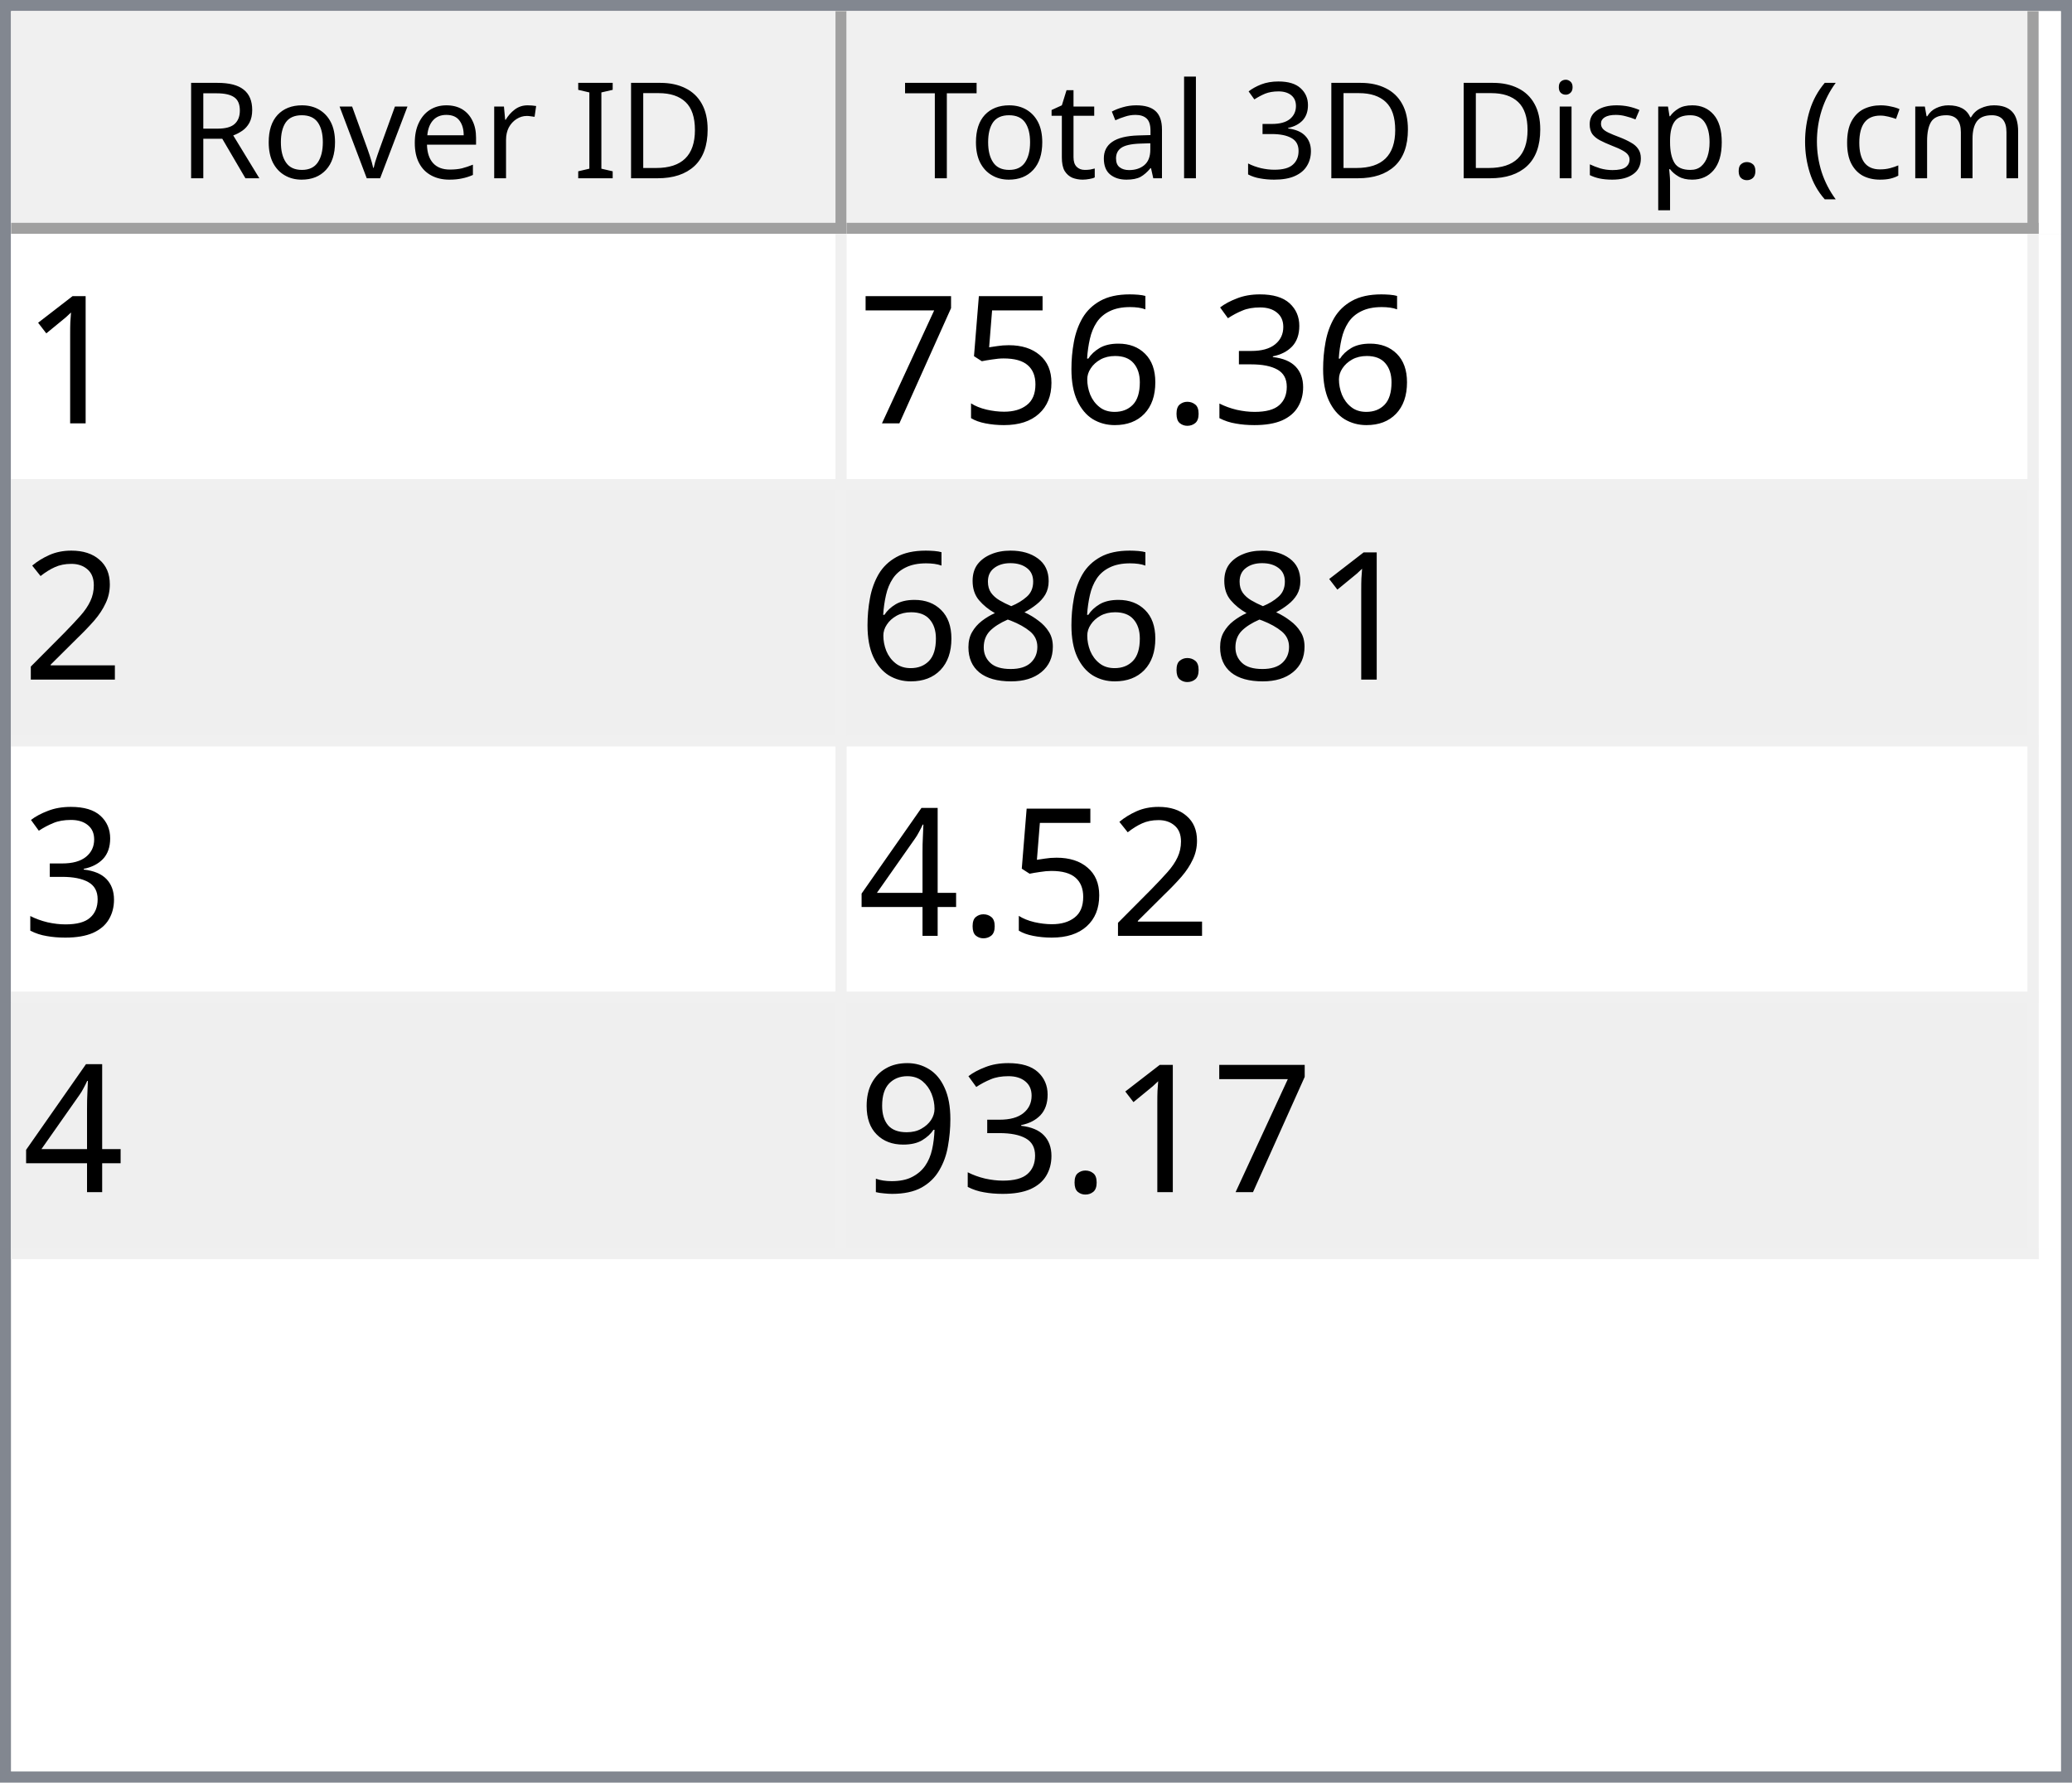
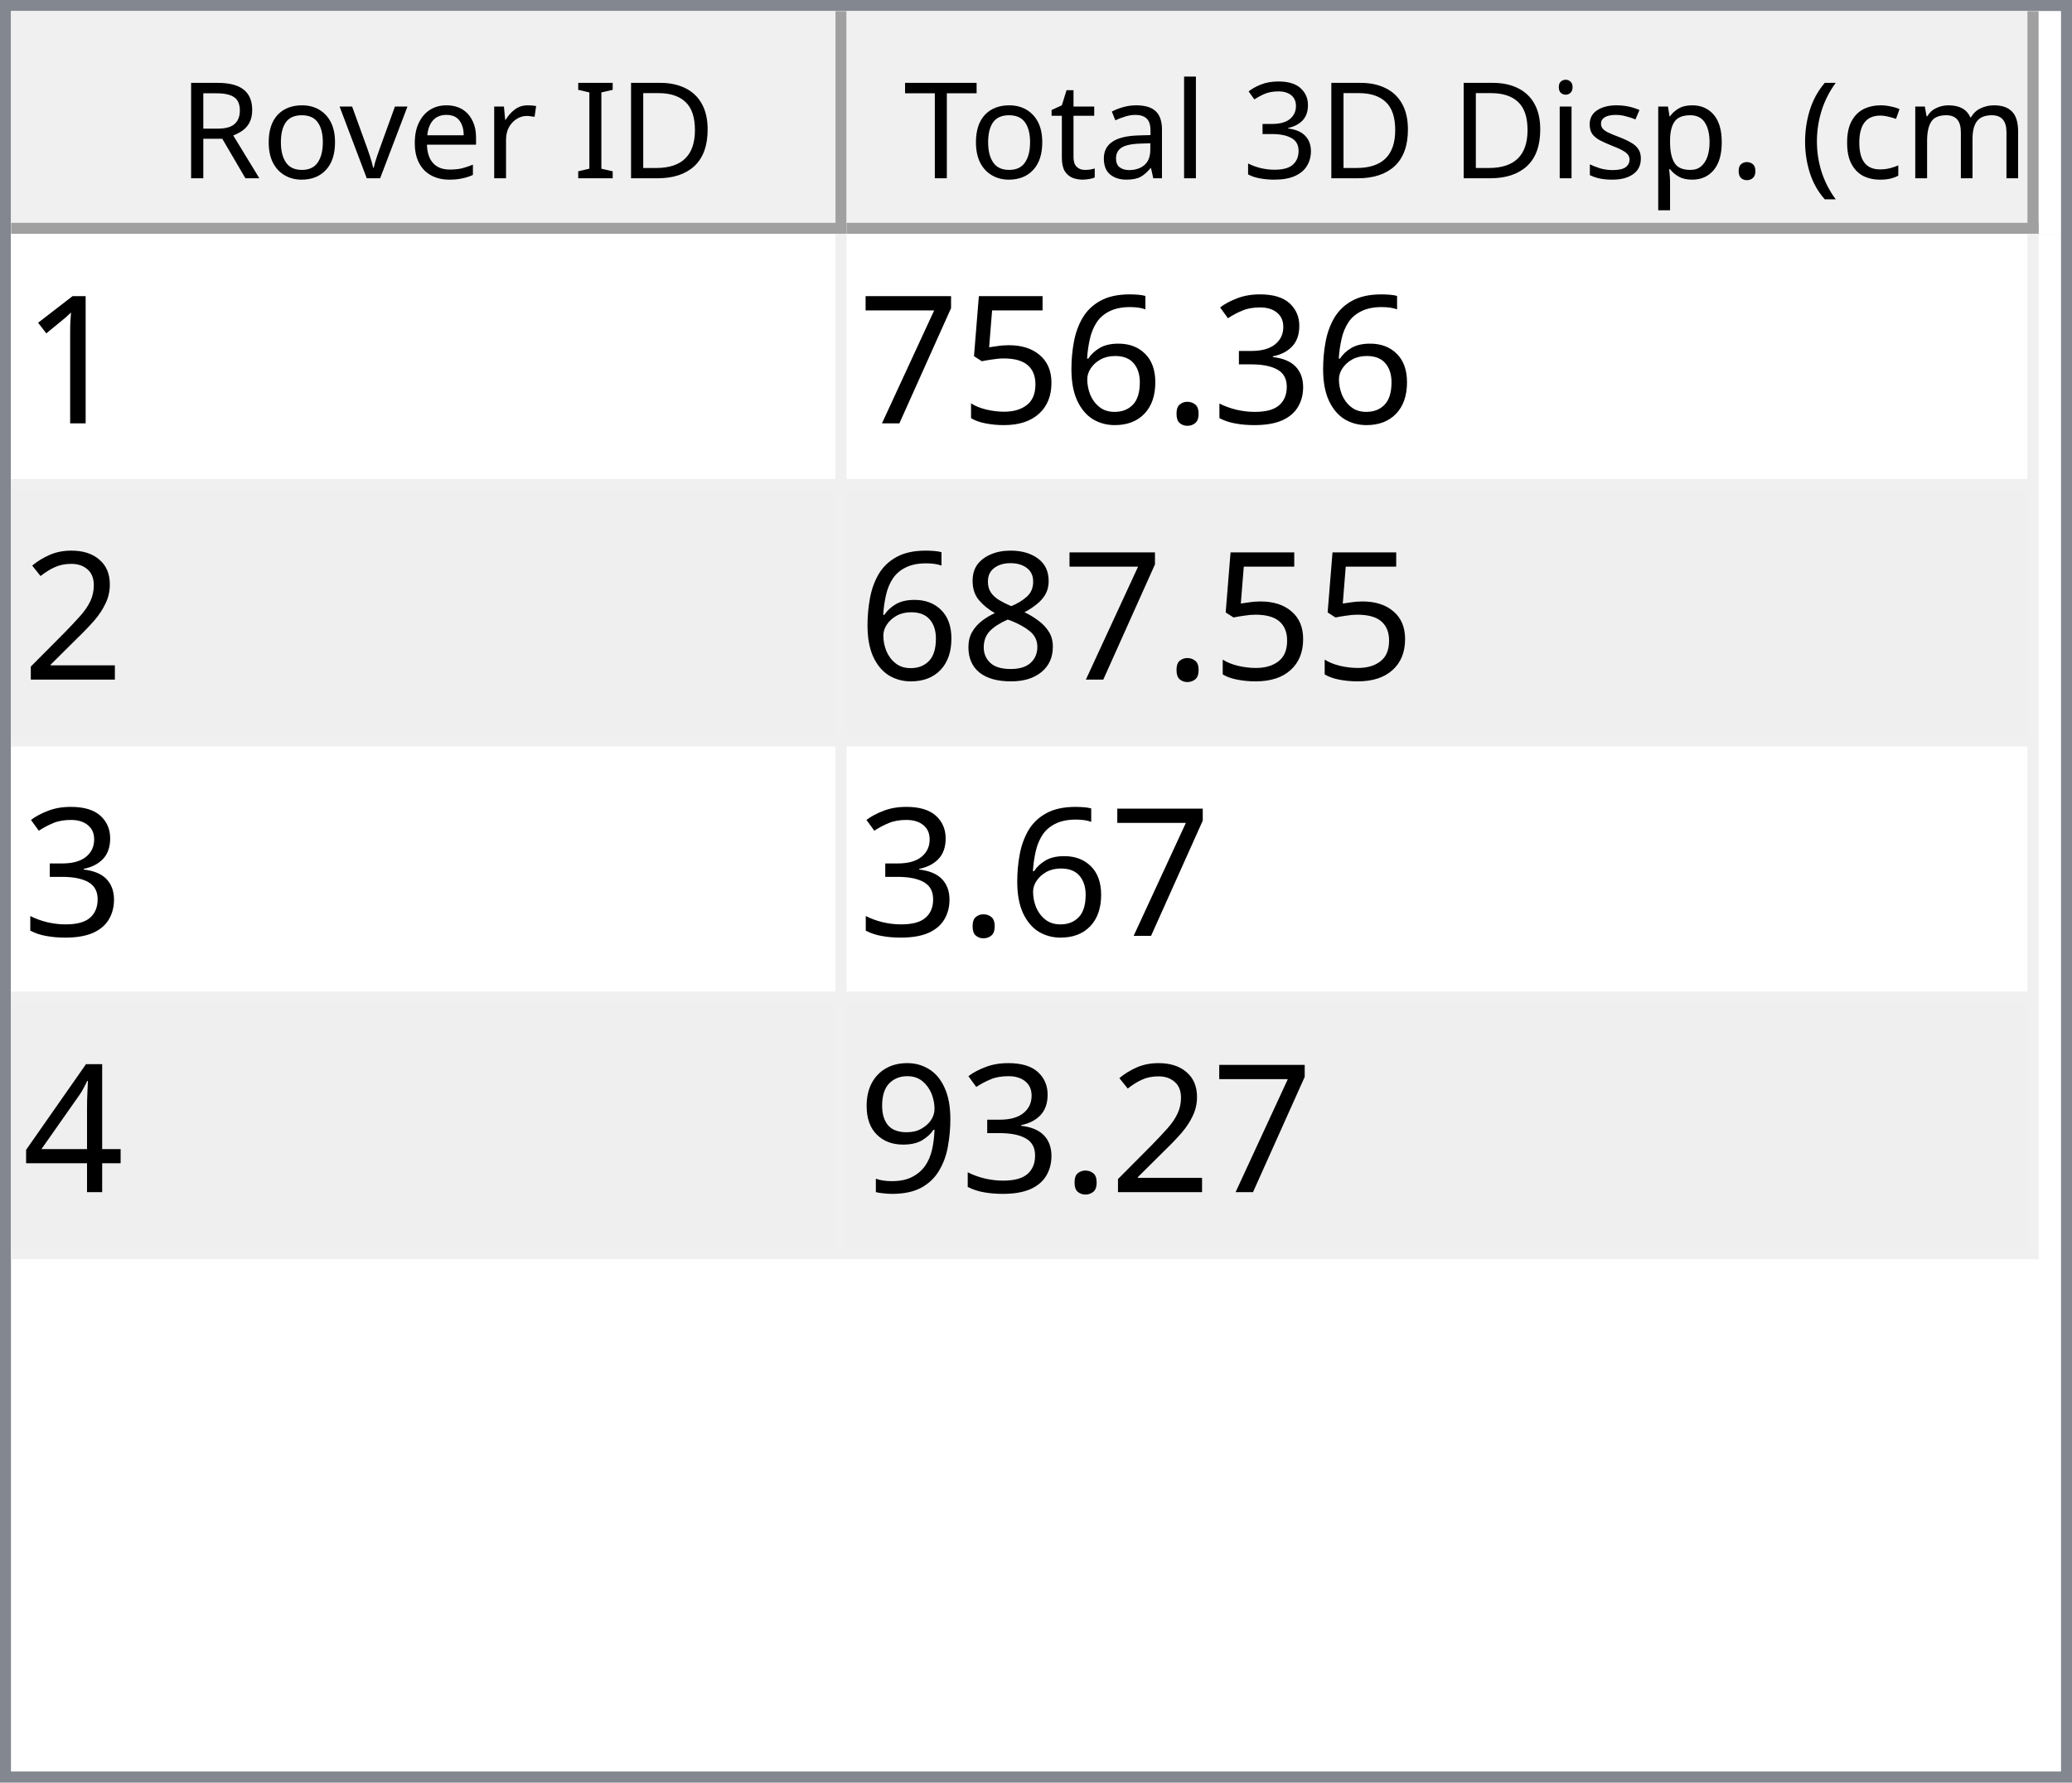
<svg xmlns="http://www.w3.org/2000/svg" style="fill-opacity:1; color-rendering:auto; color-interpolation:auto; text-rendering:auto; stroke:black; stroke-linecap:square; stroke-miterlimit:10; shape-rendering:auto; stroke-opacity:1; fill:black; stroke-dasharray:none; font-weight:normal; stroke-width:1; font-family:'Dialog'; font-style:normal; stroke-linejoin:miter; font-size:12px; stroke-dashoffset:0; image-rendering:auto;" width="186" height="160">
  <defs id="genericDefs" />
  <g>
    <defs id="defs1">
      <clipPath clipPathUnits="userSpaceOnUse" id="clipPath1">
        <path d="M0 0 L186 0 L186 160 L0 160 L0 0 Z" />
      </clipPath>
      <clipPath clipPathUnits="userSpaceOnUse" id="clipPath2">
        <path d="M0 0 L0 160 L186 160 L186 0 Z" />
      </clipPath>
      <clipPath clipPathUnits="userSpaceOnUse" id="clipPath3">
        <path d="M0 0 L0 20 L184 20 L184 0 Z" />
      </clipPath>
      <clipPath clipPathUnits="userSpaceOnUse" id="clipPath4">
        <path d="M0 0 L0 20 L75 20 L75 0 Z" />
      </clipPath>
      <clipPath clipPathUnits="userSpaceOnUse" id="clipPath5">
        <path d="M1 1 L1 19 L74 19 L74 1 Z" />
      </clipPath>
      <clipPath clipPathUnits="userSpaceOnUse" id="clipPath6">
        <path d="M0 0 L0 18 L73 18 L73 0 Z" />
      </clipPath>
      <clipPath clipPathUnits="userSpaceOnUse" id="clipPath7">
        <path d="M-0.5 -0.5 L-0.5 19.5 L74.5 19.5 L74.5 -0.5 Z" />
      </clipPath>
      <clipPath clipPathUnits="userSpaceOnUse" id="clipPath8">
        <path d="M0 0 L0 20 L107 20 L107 0 Z" />
      </clipPath>
      <clipPath clipPathUnits="userSpaceOnUse" id="clipPath9">
        <path d="M1 1 L1 19 L106 19 L106 1 Z" />
      </clipPath>
      <clipPath clipPathUnits="userSpaceOnUse" id="clipPath10">
        <path d="M0 0 L0 18 L105 18 L105 0 Z" />
      </clipPath>
      <clipPath clipPathUnits="userSpaceOnUse" id="clipPath11">
        <path d="M-0.5 -0.5 L-0.5 19.5 L106.5 19.5 L106.5 -0.5 Z" />
      </clipPath>
      <clipPath clipPathUnits="userSpaceOnUse" id="clipPath12">
        <path d="M0 0 L0 138 L184 138 L184 0 Z" />
      </clipPath>
      <clipPath clipPathUnits="userSpaceOnUse" id="clipPath13">
        <path d="M0 0 L0 92 L182 92 L182 0 Z" />
      </clipPath>
      <clipPath clipPathUnits="userSpaceOnUse" id="clipPath14">
        <path d="M-0.5 -0.5 L-0.5 91.5 L181.5 91.5 L181.5 -0.5 Z" />
      </clipPath>
      <clipPath clipPathUnits="userSpaceOnUse" id="clipPath15">
        <path d="M0 0 L0 22 L74 22 L74 0 Z" />
      </clipPath>
      <clipPath clipPathUnits="userSpaceOnUse" id="clipPath16">
        <path d="M0 0 L0 22 L106 22 L106 0 Z" />
      </clipPath>
      <font horiz-adv-x="64.551" id="font1">
        <font-face ascent="107.91" descent="25.098" units-per-em="100" style="font-style:normal; font-family:Segoe UI; font-weight:normal;" />
        <missing-glyph horiz-adv-x="64.551" d="M8.109 0 L8.109 68.266 L56.453 68.266 L56.453 0 L8.109 0 ZM15.328 7.234 L49.219 7.234 L49.219 61.031 L15.328 61.031 L15.328 7.234 Z" />
        <glyph unicode="D" horiz-adv-x="70.117" d="M9.188 0 L9.188 70.016 L28.516 70.016 Q65.531 70.016 65.531 35.891 Q65.531 19.672 55.25 9.836 Q44.969 0 27.734 0 L9.188 0 ZM17.391 62.594 L17.391 7.422 L27.828 7.422 Q41.609 7.422 49.273 14.797 Q56.938 22.172 56.938 35.688 Q56.938 62.594 28.328 62.594 L17.391 62.594 Z" />
        <glyph unicode="I" horiz-adv-x="26.611" d="M17.391 0 L9.188 0 L9.188 70.016 L17.391 70.016 L17.391 0 Z" />
        <glyph unicode=" " horiz-adv-x="27.393" d="" />
        <glyph unicode="r" horiz-adv-x="34.766" d="M34.188 41.891 Q32.078 43.5 28.125 43.5 Q23 43.5 19.555 38.672 Q16.109 33.844 16.109 25.484 L16.109 0 L8.109 0 L8.109 50 L16.109 50 L16.109 39.703 L16.312 39.703 Q18.016 44.969 21.531 47.922 Q25.047 50.875 29.391 50.875 Q32.516 50.875 34.188 50.203 L34.188 41.891 Z" />
        <glyph unicode="e" horiz-adv-x="52.295" d="M48.297 23 L12.984 23 Q13.188 14.656 17.484 10.109 Q21.781 5.562 29.297 5.562 Q37.75 5.562 44.828 11.141 L44.828 3.609 Q38.234 -1.172 27.391 -1.172 Q16.797 -1.172 10.742 5.641 Q4.688 12.453 4.688 24.812 Q4.688 36.469 11.305 43.82 Q17.922 51.172 27.734 51.172 Q37.547 51.172 42.922 44.828 Q48.297 38.484 48.297 27.203 L48.297 23 ZM40.094 29.781 Q40.047 36.719 36.75 40.578 Q33.453 44.438 27.594 44.438 Q21.922 44.438 17.969 40.383 Q14.016 36.328 13.094 29.781 L40.094 29.781 Z" />
        <glyph unicode="v" horiz-adv-x="47.9" d="M47.406 50 L27.484 0 L19.625 0 L0.688 50 L9.469 50 L22.172 13.672 Q23.578 9.672 23.922 6.688 L24.125 6.688 Q24.609 10.453 25.688 13.484 L38.969 50 L47.406 50 Z" />
        <glyph unicode="o" horiz-adv-x="58.594" d="M29 -1.172 Q17.922 -1.172 11.305 5.836 Q4.688 12.844 4.688 24.422 Q4.688 37.016 11.57 44.094 Q18.453 51.172 30.172 51.172 Q41.359 51.172 47.633 44.289 Q53.906 37.406 53.906 25.203 Q53.906 13.234 47.141 6.031 Q40.375 -1.172 29 -1.172 ZM29.594 44.438 Q21.875 44.438 17.383 39.188 Q12.891 33.938 12.891 24.703 Q12.891 15.828 17.43 10.695 Q21.969 5.562 29.594 5.562 Q37.359 5.562 41.531 10.594 Q45.703 15.625 45.703 24.906 Q45.703 34.281 41.531 39.359 Q37.359 44.438 29.594 44.438 Z" />
        <glyph unicode="R" horiz-adv-x="59.814" d="M59.375 0 L49.609 0 L37.891 19.625 Q36.281 22.359 34.766 24.289 Q33.25 26.219 31.664 27.438 Q30.078 28.656 28.25 29.219 Q26.422 29.781 24.125 29.781 L17.391 29.781 L17.391 0 L9.188 0 L9.188 70.016 L30.078 70.016 Q34.672 70.016 38.555 68.867 Q42.438 67.719 45.289 65.375 Q48.141 63.031 49.758 59.547 Q51.375 56.062 51.375 51.375 Q51.375 47.703 50.273 44.656 Q49.172 41.609 47.148 39.211 Q45.125 36.812 42.266 35.133 Q39.406 33.453 35.844 32.516 L35.844 32.328 Q37.594 31.547 38.891 30.547 Q40.188 29.547 41.359 28.18 Q42.531 26.812 43.68 25.078 Q44.828 23.344 46.234 21.047 L59.375 0 ZM17.391 62.594 L17.391 37.203 L28.516 37.203 Q31.594 37.203 34.203 38.133 Q36.812 39.062 38.719 40.797 Q40.625 42.531 41.703 45.047 Q42.781 47.562 42.781 50.688 Q42.781 56.297 39.141 59.445 Q35.5 62.594 28.609 62.594 L17.391 62.594 Z" />
        <glyph unicode=")" horiz-adv-x="30.176" d="M8.297 -15.922 L1.172 -15.922 Q16.406 2.344 16.406 26.812 Q16.406 51.469 1.078 70.016 L8.297 70.016 Q23.531 52.156 23.531 26.703 Q23.531 1.375 8.297 -15.922 Z" />
        <glyph unicode="m" horiz-adv-x="86.133" d="M79.109 0 L71.094 0 L71.094 28.719 Q71.094 37.016 68.531 40.727 Q65.969 44.438 59.906 44.438 Q54.781 44.438 51.195 39.75 Q47.609 35.062 47.609 28.516 L47.609 0 L39.594 0 L39.594 29.688 Q39.594 44.438 28.219 44.438 Q22.953 44.438 19.531 40.016 Q16.109 35.594 16.109 28.516 L16.109 0 L8.109 0 L8.109 50 L16.109 50 L16.109 42.094 L16.312 42.094 Q21.625 51.172 31.844 51.172 Q36.969 51.172 40.773 48.312 Q44.578 45.453 46 40.828 Q51.562 51.172 62.594 51.172 Q79.109 51.172 79.109 30.812 L79.109 0 Z" />
        <glyph unicode="c" horiz-adv-x="46.191" d="M42.188 2.297 Q36.422 -1.172 28.516 -1.172 Q17.828 -1.172 11.258 5.789 Q4.688 12.75 4.688 23.828 Q4.688 36.188 11.766 43.68 Q18.844 51.172 30.672 51.172 Q37.25 51.172 42.281 48.734 L42.281 40.531 Q36.719 44.438 30.375 44.438 Q22.703 44.438 17.797 38.945 Q12.891 33.453 12.891 24.516 Q12.891 15.719 17.508 10.641 Q22.125 5.562 29.891 5.562 Q36.422 5.562 42.188 9.906 L42.188 2.297 Z" />
        <glyph unicode="(" horiz-adv-x="30.176" d="M29.109 -15.922 L21.969 -15.922 Q6.844 1.375 6.844 26.703 Q6.844 52.156 21.969 70.016 L29.203 70.016 Q13.875 51.469 13.875 26.812 Q13.875 2.344 29.109 -15.922 Z" />
        <glyph unicode="." horiz-adv-x="21.68" d="M10.891 -1.078 Q8.641 -1.078 7.055 0.539 Q5.469 2.156 5.469 4.391 Q5.469 6.641 7.055 8.273 Q8.641 9.906 10.891 9.906 Q13.188 9.906 14.797 8.273 Q16.406 6.641 16.406 4.391 Q16.406 2.156 14.797 0.539 Q13.188 -1.078 10.891 -1.078 Z" />
        <glyph unicode="p" horiz-adv-x="58.789" d="M16.312 7.234 L16.109 7.234 L16.109 -23 L8.109 -23 L8.109 50 L16.109 50 L16.109 41.219 L16.312 41.219 Q22.219 51.172 33.594 51.172 Q43.266 51.172 48.688 44.461 Q54.109 37.75 54.109 26.469 Q54.109 13.922 48 6.375 Q41.891 -1.172 31.297 -1.172 Q21.578 -1.172 16.312 7.234 ZM16.109 27.391 L16.109 20.406 Q16.109 14.203 20.141 9.883 Q24.172 5.562 30.375 5.562 Q37.641 5.562 41.773 11.133 Q45.906 16.703 45.906 26.609 Q45.906 34.969 42.047 39.703 Q38.188 44.438 31.594 44.438 Q24.609 44.438 20.359 39.578 Q16.109 34.719 16.109 27.391 Z" />
        <glyph unicode="s" horiz-adv-x="42.432" d="M5.078 1.812 L5.078 10.406 Q11.625 5.562 19.484 5.562 Q30.031 5.562 30.031 12.594 Q30.031 14.594 29.125 15.992 Q28.219 17.391 26.68 18.461 Q25.141 19.531 23.07 20.383 Q21 21.234 18.609 22.172 Q15.281 23.484 12.766 24.828 Q10.25 26.172 8.57 27.859 Q6.891 29.547 6.031 31.695 Q5.172 33.844 5.172 36.719 Q5.172 40.234 6.789 42.945 Q8.406 45.656 11.086 47.484 Q13.766 49.312 17.211 50.242 Q20.656 51.172 24.312 51.172 Q30.812 51.172 35.938 48.922 L35.938 40.828 Q30.422 44.438 23.25 44.438 Q21 44.438 19.195 43.922 Q17.391 43.406 16.094 42.477 Q14.797 41.547 14.086 40.258 Q13.375 38.969 13.375 37.406 Q13.375 35.453 14.086 34.133 Q14.797 32.812 16.164 31.789 Q17.531 30.766 19.484 29.938 Q21.438 29.109 23.922 28.125 Q27.25 26.859 29.883 25.516 Q32.516 24.172 34.375 22.484 Q36.234 20.797 37.234 18.602 Q38.234 16.406 38.234 13.375 Q38.234 9.672 36.602 6.938 Q34.969 4.203 32.234 2.398 Q29.5 0.594 25.93 -0.289 Q22.359 -1.172 18.453 -1.172 Q10.75 -1.172 5.078 1.812 Z" />
        <glyph unicode="i" horiz-adv-x="24.219" d="M12.203 62.703 Q10.062 62.703 8.547 64.164 Q7.031 65.625 7.031 67.875 Q7.031 70.125 8.547 71.609 Q10.062 73.094 12.203 73.094 Q14.406 73.094 15.945 71.609 Q17.484 70.125 17.484 67.875 Q17.484 65.719 15.945 64.211 Q14.406 62.703 12.203 62.703 ZM16.109 0 L8.109 0 L8.109 50 L16.109 50 L16.109 0 Z" />
        <glyph unicode="3" horiz-adv-x="53.906" d="M46.531 19.828 Q46.531 15.094 44.75 11.211 Q42.969 7.328 39.719 4.57 Q36.469 1.812 31.93 0.297 Q27.391 -1.219 21.922 -1.219 Q11.922 -1.219 6 2.594 L6 11.188 Q13.094 5.609 22.219 5.609 Q25.875 5.609 28.828 6.539 Q31.781 7.469 33.906 9.227 Q36.031 10.984 37.18 13.477 Q38.328 15.969 38.328 19.094 Q38.328 32.812 18.797 32.812 L12.984 32.812 L12.984 39.594 L18.5 39.594 Q35.797 39.594 35.797 52.484 Q35.797 64.406 22.609 64.406 Q15.188 64.406 8.688 59.422 L8.688 67.188 Q15.375 71.188 24.609 71.188 Q29 71.188 32.57 69.969 Q36.141 68.75 38.68 66.555 Q41.219 64.359 42.609 61.281 Q44 58.203 44 54.5 Q44 40.672 30.031 36.719 L30.031 36.531 Q33.594 36.141 36.625 34.797 Q39.656 33.453 41.852 31.305 Q44.047 29.156 45.289 26.25 Q46.531 23.344 46.531 19.828 Z" />
        <glyph unicode="l" horiz-adv-x="24.219" d="M16.109 0 L8.109 0 L8.109 74.031 L16.109 74.031 L16.109 0 Z" />
        <glyph unicode="a" horiz-adv-x="50.879" d="M43.891 0 L35.891 0 L35.891 7.812 L35.688 7.812 Q30.469 -1.172 20.312 -1.172 Q12.844 -1.172 8.617 2.781 Q4.391 6.734 4.391 13.281 Q4.391 27.297 20.906 29.594 L35.891 31.688 Q35.891 44.438 25.594 44.438 Q16.547 44.438 9.281 38.281 L9.281 46.484 Q16.656 51.172 26.266 51.172 Q43.891 51.172 43.891 32.516 L43.891 0 ZM35.891 25.297 L23.828 23.641 Q18.266 22.859 15.43 20.875 Q12.594 18.891 12.594 13.875 Q12.594 10.203 15.211 7.883 Q17.828 5.562 22.172 5.562 Q28.125 5.562 32.008 9.742 Q35.891 13.922 35.891 20.312 L35.891 25.297 Z" />
        <glyph unicode="t" horiz-adv-x="33.887" d="M31.297 0.484 Q28.469 -1.078 23.828 -1.078 Q10.688 -1.078 10.688 13.578 L10.688 43.172 L2.094 43.172 L2.094 50 L10.688 50 L10.688 62.203 L18.703 64.797 L18.703 50 L31.297 50 L31.297 43.172 L18.703 43.172 L18.703 14.984 Q18.703 9.969 20.414 7.82 Q22.125 5.672 26.078 5.672 Q29.109 5.672 31.297 7.328 L31.297 0.484 Z" />
        <glyph unicode="T" horiz-adv-x="52.393" d="M50.594 62.594 L30.375 62.594 L30.375 0 L22.172 0 L22.172 62.594 L2 62.594 L2 70.016 L50.594 70.016 L50.594 62.594 Z" />
      </font>
      <font horiz-adv-x="75.0" id="font2">
        <font-face ascent="100.537" descent="21.973" units-per-em="100" style="font-style:normal; font-family:sans-serif; font-weight:normal;" />
        <missing-glyph horiz-adv-x="75.0" d="M12.5 0 L12.5 62.5 L62.5 62.5 L62.5 0 L12.5 0 ZM14.062 1.562 L60.938 1.562 L60.938 60.938 L14.062 60.938 L14.062 1.562 Z" />
        <glyph unicode="1" horiz-adv-x="55.615" d="M37.25 0 L28.469 0 L28.469 56 Q25.297 52.984 20.141 49.953 Q14.984 46.922 10.891 45.406 L10.891 53.906 Q18.266 57.375 23.781 62.305 Q29.297 67.234 31.594 71.875 L37.25 71.875 L37.25 0 Z" />
        <glyph unicode="3" horiz-adv-x="55.615" d="M4.203 18.891 L12.984 20.062 Q14.5 12.594 18.141 9.297 Q21.781 6 27 6 Q33.203 6 37.477 10.297 Q41.75 14.594 41.75 20.953 Q41.75 27 37.797 30.93 Q33.844 34.859 27.734 34.859 Q25.25 34.859 21.531 33.891 L22.516 41.609 Q23.391 41.5 23.922 41.5 Q29.547 41.5 34.039 44.43 Q38.531 47.359 38.531 53.469 Q38.531 58.297 35.258 61.477 Q31.984 64.656 26.812 64.656 Q21.688 64.656 18.266 61.43 Q14.844 58.203 13.875 51.766 L5.078 53.328 Q6.688 62.156 12.398 67.016 Q18.109 71.875 26.609 71.875 Q32.469 71.875 37.398 69.359 Q42.328 66.844 44.945 62.5 Q47.562 58.156 47.562 53.266 Q47.562 48.641 45.07 44.828 Q42.578 41.016 37.703 38.766 Q44.047 37.312 47.562 32.695 Q51.078 28.078 51.078 21.141 Q51.078 11.766 44.242 5.25 Q37.406 -1.266 26.953 -1.266 Q17.531 -1.266 11.305 4.352 Q5.078 9.969 4.203 18.891 Z" />
        <glyph unicode="." horiz-adv-x="27.783" d="M9.078 0 L9.078 10.016 L19.094 10.016 L19.094 0 L9.078 0 Z" />
        <glyph unicode="6" horiz-adv-x="55.615" d="M49.75 54.047 L41.016 53.375 Q39.844 58.547 37.703 60.891 Q34.125 64.656 28.906 64.656 Q24.703 64.656 21.531 62.312 Q17.391 59.281 14.992 53.469 Q12.594 47.656 12.5 36.922 Q15.672 41.75 20.266 44.094 Q24.859 46.438 29.891 46.438 Q38.672 46.438 44.852 39.969 Q51.031 33.5 51.031 23.25 Q51.031 16.5 48.125 10.719 Q45.219 4.938 40.141 1.859 Q35.062 -1.219 28.609 -1.219 Q17.625 -1.219 10.695 6.859 Q3.766 14.938 3.766 33.5 Q3.766 54.25 11.422 63.672 Q18.109 71.875 29.438 71.875 Q37.891 71.875 43.289 67.141 Q48.688 62.406 49.75 54.047 ZM13.875 23.188 Q13.875 18.656 15.797 14.508 Q17.719 10.359 21.188 8.18 Q24.656 6 28.469 6 Q34.031 6 38.039 10.492 Q42.047 14.984 42.047 22.703 Q42.047 30.125 38.086 34.398 Q34.125 38.672 28.125 38.672 Q22.172 38.672 18.023 34.398 Q13.875 30.125 13.875 23.188 Z" />
        <glyph unicode="5" horiz-adv-x="55.615" d="M4.156 18.75 L13.375 19.531 Q14.406 12.797 18.141 9.398 Q21.875 6 27.156 6 Q33.5 6 37.891 10.789 Q42.281 15.578 42.281 23.484 Q42.281 31 38.062 35.352 Q33.844 39.703 27 39.703 Q22.75 39.703 19.336 37.773 Q15.922 35.844 13.969 32.766 L5.719 33.844 L12.641 70.609 L48.25 70.609 L48.25 62.203 L19.672 62.203 L15.828 42.969 Q22.266 47.469 29.344 47.469 Q38.719 47.469 45.164 40.969 Q51.609 34.469 51.609 24.266 Q51.609 14.547 45.953 7.469 Q39.062 -1.219 27.156 -1.219 Q17.391 -1.219 11.211 4.25 Q5.031 9.719 4.156 18.75 Z" />
        <glyph unicode="7" horiz-adv-x="55.615" d="M4.734 62.203 L4.734 70.656 L51.078 70.656 L51.078 63.812 Q44.234 56.547 37.523 44.484 Q30.812 32.422 27.156 19.672 Q24.516 10.688 23.781 0 L14.75 0 Q14.891 8.453 18.062 20.414 Q21.234 32.375 27.172 43.484 Q33.109 54.594 39.797 62.203 L4.734 62.203 Z" />
        <glyph unicode="2" horiz-adv-x="55.615" d="M50.344 8.453 L50.344 0 L3.031 0 Q2.938 3.172 4.047 6.109 Q5.859 10.938 9.836 15.625 Q13.812 20.312 21.344 26.469 Q33.016 36.031 37.117 41.625 Q41.219 47.219 41.219 52.203 Q41.219 57.422 37.477 61.008 Q33.734 64.594 27.734 64.594 Q21.391 64.594 17.578 60.789 Q13.766 56.984 13.719 50.25 L4.688 51.172 Q5.609 61.281 11.664 66.578 Q17.719 71.875 27.938 71.875 Q38.234 71.875 44.242 66.164 Q50.25 60.453 50.25 52 Q50.25 47.703 48.492 43.555 Q46.734 39.406 42.656 34.812 Q38.578 30.219 29.109 22.219 Q21.188 15.578 18.945 13.211 Q16.703 10.844 15.234 8.453 L50.344 8.453 Z" />
        <glyph unicode="8" horiz-adv-x="55.615" d="M17.672 38.812 Q12.203 40.828 9.57 44.539 Q6.938 48.25 6.938 53.422 Q6.938 61.234 12.555 66.555 Q18.172 71.875 27.484 71.875 Q36.859 71.875 42.578 66.43 Q48.297 60.984 48.297 53.172 Q48.297 48.188 45.68 44.508 Q43.062 40.828 37.75 38.812 Q44.344 36.672 47.781 31.883 Q51.219 27.094 51.219 20.453 Q51.219 11.281 44.727 5.031 Q38.234 -1.219 27.641 -1.219 Q17.047 -1.219 10.547 5.055 Q4.047 11.328 4.047 20.703 Q4.047 27.688 7.594 32.398 Q11.141 37.109 17.672 38.812 ZM15.922 53.719 Q15.922 48.641 19.195 45.414 Q22.469 42.188 27.688 42.188 Q32.766 42.188 36.016 45.383 Q39.266 48.578 39.266 53.219 Q39.266 58.062 35.914 61.359 Q32.562 64.656 27.594 64.656 Q22.562 64.656 19.242 61.43 Q15.922 58.203 15.922 53.719 ZM13.094 20.656 Q13.094 16.891 14.875 13.375 Q16.656 9.859 20.172 7.93 Q23.688 6 27.734 6 Q34.031 6 38.133 10.055 Q42.234 14.109 42.234 20.359 Q42.234 26.703 38.016 30.859 Q33.797 35.016 27.438 35.016 Q21.234 35.016 17.164 30.914 Q13.094 26.812 13.094 20.656 Z" />
        <glyph unicode="4" horiz-adv-x="55.615" d="M32.328 0 L32.328 17.141 L1.266 17.141 L1.266 25.203 L33.938 71.578 L41.109 71.578 L41.109 25.203 L50.781 25.203 L50.781 17.141 L41.109 17.141 L41.109 0 L32.328 0 ZM32.328 25.203 L32.328 57.469 L9.906 25.203 L32.328 25.203 Z" />
        <glyph unicode="9" horiz-adv-x="55.615" d="M5.469 16.547 L13.922 17.328 Q14.984 11.375 18.016 8.688 Q21.047 6 25.781 6 Q29.828 6 32.883 7.859 Q35.938 9.719 37.891 12.82 Q39.844 15.922 41.164 21.195 Q42.484 26.469 42.484 31.938 Q42.484 32.516 42.438 33.688 Q39.797 29.5 35.234 26.883 Q30.672 24.266 25.344 24.266 Q16.453 24.266 10.305 30.711 Q4.156 37.156 4.156 47.703 Q4.156 58.594 10.578 65.234 Q17 71.875 26.656 71.875 Q33.641 71.875 39.43 68.117 Q45.219 64.359 48.219 57.398 Q51.219 50.438 51.219 37.25 Q51.219 23.531 48.242 15.406 Q45.266 7.281 39.383 3.031 Q33.5 -1.219 25.594 -1.219 Q17.188 -1.219 11.867 3.445 Q6.547 8.109 5.469 16.547 ZM41.453 48.141 Q41.453 55.719 37.43 60.156 Q33.406 64.594 27.734 64.594 Q21.875 64.594 17.531 59.812 Q13.188 55.031 13.188 47.406 Q13.188 40.578 17.312 36.305 Q21.438 32.031 27.484 32.031 Q33.594 32.031 37.523 36.305 Q41.453 40.578 41.453 48.141 Z" />
      </font>
    </defs>
    <g style="fill:white; stroke:white;">
      <rect x="0" y="0" width="186" style="clip-path:url(#clipPath1); stroke:none;" height="160" />
    </g>
    <g style="fill:white; text-rendering:optimizeSpeed; color-rendering:optimizeSpeed; image-rendering:optimizeSpeed; shape-rendering:crispEdges; stroke:white; color-interpolation:sRGB;">
      <rect x="0" width="186" height="160" y="0" style="stroke:none;" />
      <path style="stroke:none;" d="M0 160 L186 160 L186 0 L0 0 Z" />
    </g>
    <g style="fill:rgb(240,240,240); font-family:'Segoe UI'; stroke:rgb(240,240,240);">
      <rect x="0" y="0" width="186" style="clip-path:url(#clipPath2); stroke:none;" height="160" />
    </g>
    <g style="fill:rgb(130,135,144); font-family:'Segoe UI'; stroke:rgb(130,135,144);">
      <path d="M0 0 L186 0 L186 160 L0 160 L0 0 ZM1 1 L185 1 L185 159 L1 159 L1 1 Z" style="fill-rule:evenodd; clip-path:url(#clipPath2); stroke:none;" />
    </g>
    <g style="fill:white; font-family:'Segoe UI'; stroke:white;" transform="translate(1,1)">
      <rect x="0" y="0" width="184" style="clip-path:url(#clipPath3); stroke:none;" height="20" />
    </g>
    <g style="fill:rgb(240,240,240); font-family:'Segoe UI'; stroke:rgb(240,240,240);" transform="translate(1,1)">
      <rect x="0" y="0" width="75" style="clip-path:url(#clipPath4); stroke:none;" height="20" />
    </g>
    <g style="font-family:'Segoe UI';" transform="translate(2,2)">
      <text x="14" xml:space="preserve" y="14" style="clip-path:url(#clipPath6); stroke:none;">Rover ID</text>
    </g>
    <g style="fill:rgb(160,160,160); font-family:'Segoe UI'; stroke:rgb(160,160,160); stroke-linejoin:bevel;" transform="translate(1.5,1.5)">
      <line x1="74" x2="74" y1="0" style="fill:none; clip-path:url(#clipPath7);" y2="19" />
    </g>
    <g style="fill:rgb(160,160,160); font-family:'Segoe UI'; stroke:rgb(160,160,160); stroke-linejoin:bevel;" transform="matrix(1,0,0,1,1,1) translate(0.5,0.5)">
      <line x1="0" x2="74" y1="19" style="fill:none; clip-path:url(#clipPath7);" y2="19" />
    </g>
    <g style="fill:rgb(240,240,240); font-family:'Segoe UI'; stroke:rgb(240,240,240);" transform="translate(76,1)">
      <rect x="0" y="0" width="107" style="clip-path:url(#clipPath8); stroke:none;" height="20" />
    </g>
    <g style="font-family:'Segoe UI';" transform="translate(77,2)">
      <text x="1" xml:space="preserve" y="14" style="clip-path:url(#clipPath10); stroke:none;"> Total 3D Disp. (cm)</text>
    </g>
    <g style="fill:rgb(160,160,160); font-family:'Segoe UI'; stroke:rgb(160,160,160); stroke-linejoin:bevel;" transform="translate(76.5,1.5)">
      <line x1="106" x2="106" y1="0" style="fill:none; clip-path:url(#clipPath11);" y2="19" />
    </g>
    <g style="fill:rgb(160,160,160); font-family:'Segoe UI'; stroke:rgb(160,160,160); stroke-linejoin:bevel;" transform="matrix(1,0,0,1,76,1) translate(0.5,0.5)">
      <line x1="0" x2="106" y1="19" style="fill:none; clip-path:url(#clipPath11);" y2="19" />
    </g>
    <g style="fill:white; font-family:'Segoe UI'; stroke:white;" transform="translate(1,21)">
      <rect x="0" y="0" width="184" style="clip-path:url(#clipPath12); stroke:none;" height="138" />
    </g>
    <g style="fill:rgb(240,240,240); font-size:16px; font-family:sans-serif; stroke:rgb(240,240,240);" transform="translate(1,21)">
      <rect x="0" y="0" width="182" style="clip-path:url(#clipPath13); stroke:none;" height="92" />
      <line transform="translate(0.5,0.5)" x1="0" x2="181" y1="22" style="clip-path:url(#clipPath14); fill:none; stroke-linejoin:bevel;" y2="22" />
    </g>
    <g transform="matrix(1,0,0,1,1,21) translate(0.5,0.5)" style="fill:rgb(240,240,240); font-size:16px; font-family:sans-serif; stroke:rgb(240,240,240); stroke-linejoin:bevel;">
      <line x1="0" x2="181" y1="45" style="fill:none; clip-path:url(#clipPath14);" y2="45" />
    </g>
    <g transform="matrix(1,0,0,1,1,21) translate(0.5,0.5)" style="fill:rgb(240,240,240); font-size:16px; font-family:sans-serif; stroke:rgb(240,240,240); stroke-linejoin:bevel;">
      <line x1="0" x2="181" y1="68" style="fill:none; clip-path:url(#clipPath14);" y2="68" />
    </g>
    <g transform="matrix(1,0,0,1,1,21) translate(0.5,0.5)" style="fill:rgb(240,240,240); font-size:16px; font-family:sans-serif; stroke:rgb(240,240,240); stroke-linejoin:bevel;">
      <line x1="0" x2="181" y1="91" style="fill:none; clip-path:url(#clipPath14);" y2="91" />
    </g>
    <g transform="matrix(1,0,0,1,1,21) translate(0.5,0.5)" style="fill:rgb(240,240,240); font-size:16px; font-family:sans-serif; stroke:rgb(240,240,240); stroke-linejoin:bevel;">
      <line x1="74" x2="74" y1="0" style="fill:none; clip-path:url(#clipPath14);" y2="91" />
    </g>
    <g transform="matrix(1,0,0,1,1,21) translate(0.5,0.5)" style="fill:rgb(240,240,240); font-size:16px; font-family:sans-serif; stroke:rgb(240,240,240); stroke-linejoin:bevel;">
      <line x1="181" x2="181" y1="0" style="fill:none; clip-path:url(#clipPath14);" y2="91" />
    </g>
    <g style="fill:white; font-size:16px; font-family:sans-serif; stroke:white;" transform="matrix(1,0,0,1,1,21)">
      <rect x="0" y="0" width="74" style="clip-path:url(#clipPath15); stroke:none;" height="22" />
      <text x="1" y="17" style="fill:black; clip-path:url(#clipPath15); stroke:none;" xml:space="preserve">1</text>
    </g>
    <g style="fill:white; font-size:16px; font-family:sans-serif; stroke:white;" transform="matrix(1,0,0,1,1,21) translate(75,0)">
      <rect x="0" y="0" width="106" style="clip-path:url(#clipPath16); stroke:none;" height="22" />
      <text x="1" y="17" style="fill:black; clip-path:url(#clipPath16); stroke:none;" xml:space="preserve">756.36</text>
    </g>
    <g style="fill:rgb(239,239,239); font-size:16px; font-family:sans-serif; stroke:rgb(239,239,239);" transform="matrix(1,0,0,1,1,21) translate(0,23)">
      <rect x="0" y="0" width="74" style="clip-path:url(#clipPath15); stroke:none;" height="22" />
      <text x="1" y="17" style="fill:black; clip-path:url(#clipPath15); stroke:none;" xml:space="preserve">2</text>
    </g>
    <g style="fill:rgb(239,239,239); font-size:16px; font-family:sans-serif; stroke:rgb(239,239,239);" transform="matrix(1,0,0,1,1,21) translate(75,23)">
      <rect x="0" y="0" width="106" style="clip-path:url(#clipPath16); stroke:none;" height="22" />
-       <text x="1" y="17" style="fill:black; clip-path:url(#clipPath16); stroke:none;" xml:space="preserve">686.81</text>
+       <text x="1" y="17" style="fill:black; clip-path:url(#clipPath16); stroke:none;" xml:space="preserve">687.55</text>
    </g>
    <g style="fill:white; font-size:16px; font-family:sans-serif; stroke:white;" transform="matrix(1,0,0,1,1,21) translate(0,46)">
      <rect x="0" y="0" width="74" style="clip-path:url(#clipPath15); stroke:none;" height="22" />
      <text x="1" y="17" style="fill:black; clip-path:url(#clipPath15); stroke:none;" xml:space="preserve">3</text>
    </g>
    <g style="fill:white; font-size:16px; font-family:sans-serif; stroke:white;" transform="matrix(1,0,0,1,1,21) translate(75,46)">
      <rect x="0" y="0" width="106" style="clip-path:url(#clipPath16); stroke:none;" height="22" />
-       <text x="1" y="17" style="fill:black; clip-path:url(#clipPath16); stroke:none;" xml:space="preserve">4.52</text>
+       <text x="1" y="17" style="fill:black; clip-path:url(#clipPath16); stroke:none;" xml:space="preserve">3.67</text>
    </g>
    <g style="fill:rgb(239,239,239); font-size:16px; font-family:sans-serif; stroke:rgb(239,239,239);" transform="matrix(1,0,0,1,1,21) translate(0,69)">
      <rect x="0" y="0" width="74" style="clip-path:url(#clipPath15); stroke:none;" height="22" />
      <text x="1" y="17" style="fill:black; clip-path:url(#clipPath15); stroke:none;" xml:space="preserve">4</text>
    </g>
    <g style="fill:rgb(239,239,239); font-size:16px; font-family:sans-serif; stroke:rgb(239,239,239);" transform="matrix(1,0,0,1,1,21) translate(75,69)">
      <rect x="0" y="0" width="106" style="clip-path:url(#clipPath16); stroke:none;" height="22" />
-       <text x="1" y="17" style="fill:black; clip-path:url(#clipPath16); stroke:none;" xml:space="preserve">93.17</text>
+       <text x="1" y="17" style="fill:black; clip-path:url(#clipPath16); stroke:none;" xml:space="preserve">93.27</text>
    </g>
  </g>
</svg>
